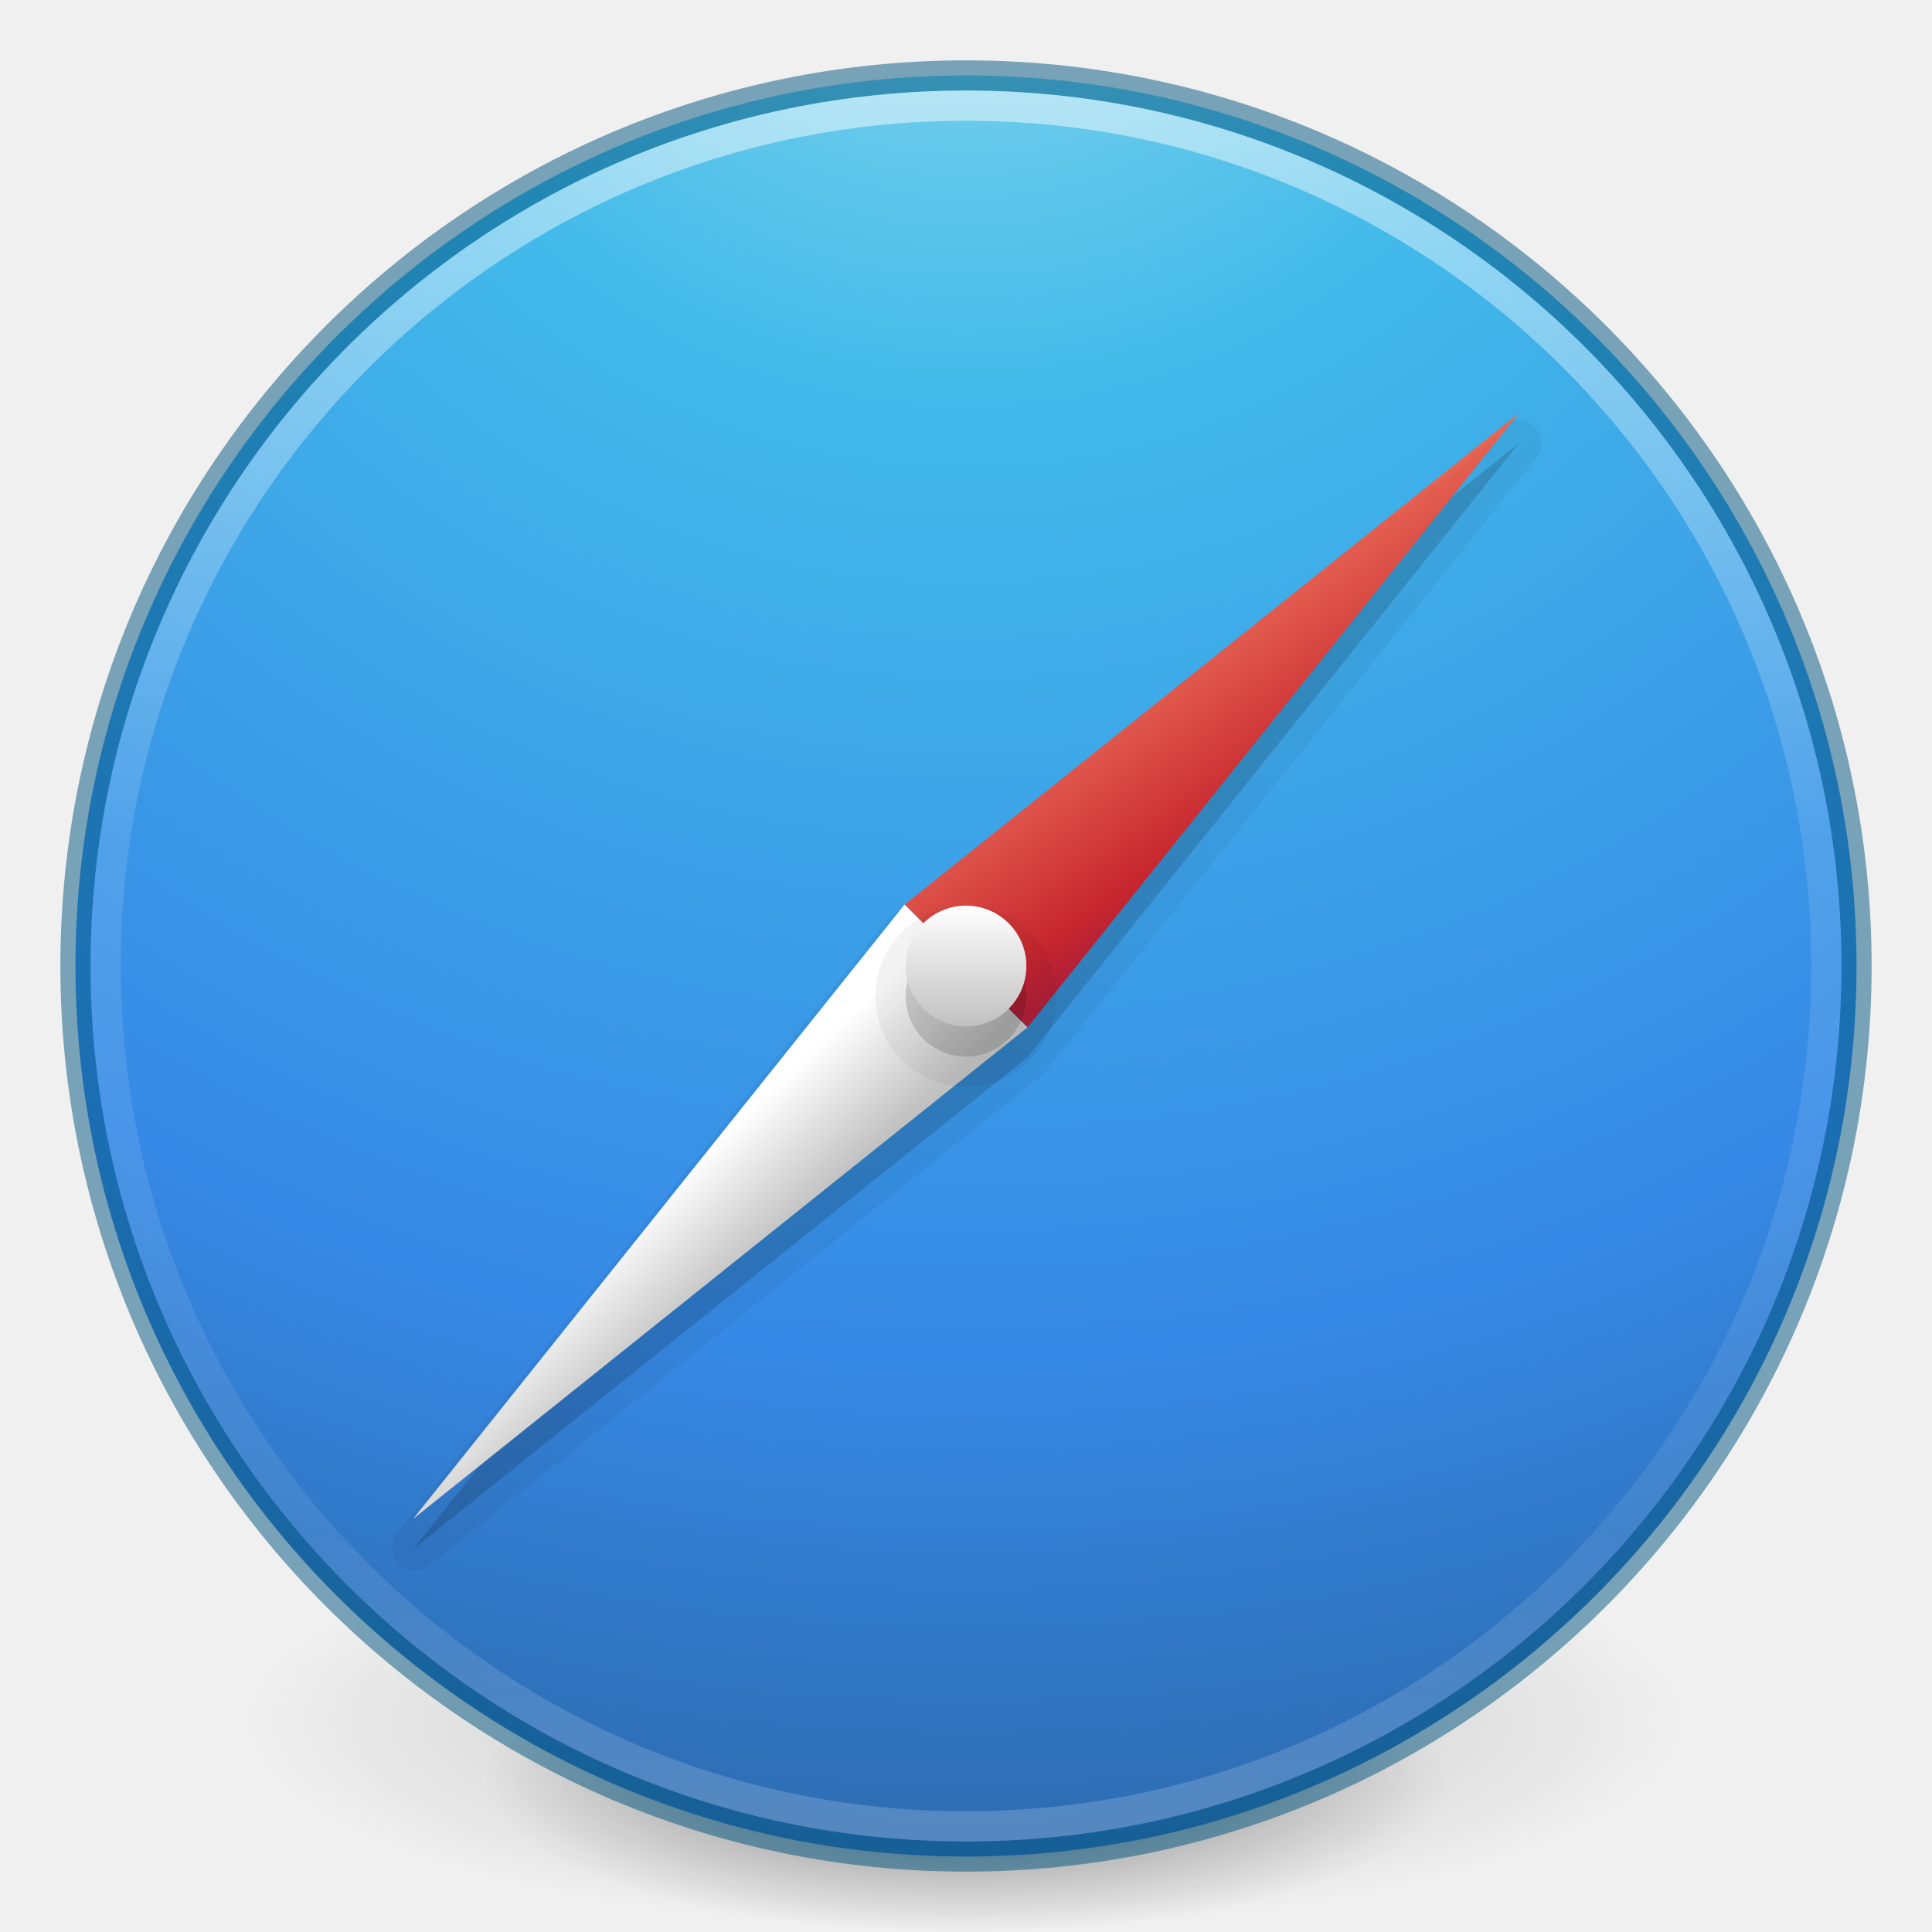
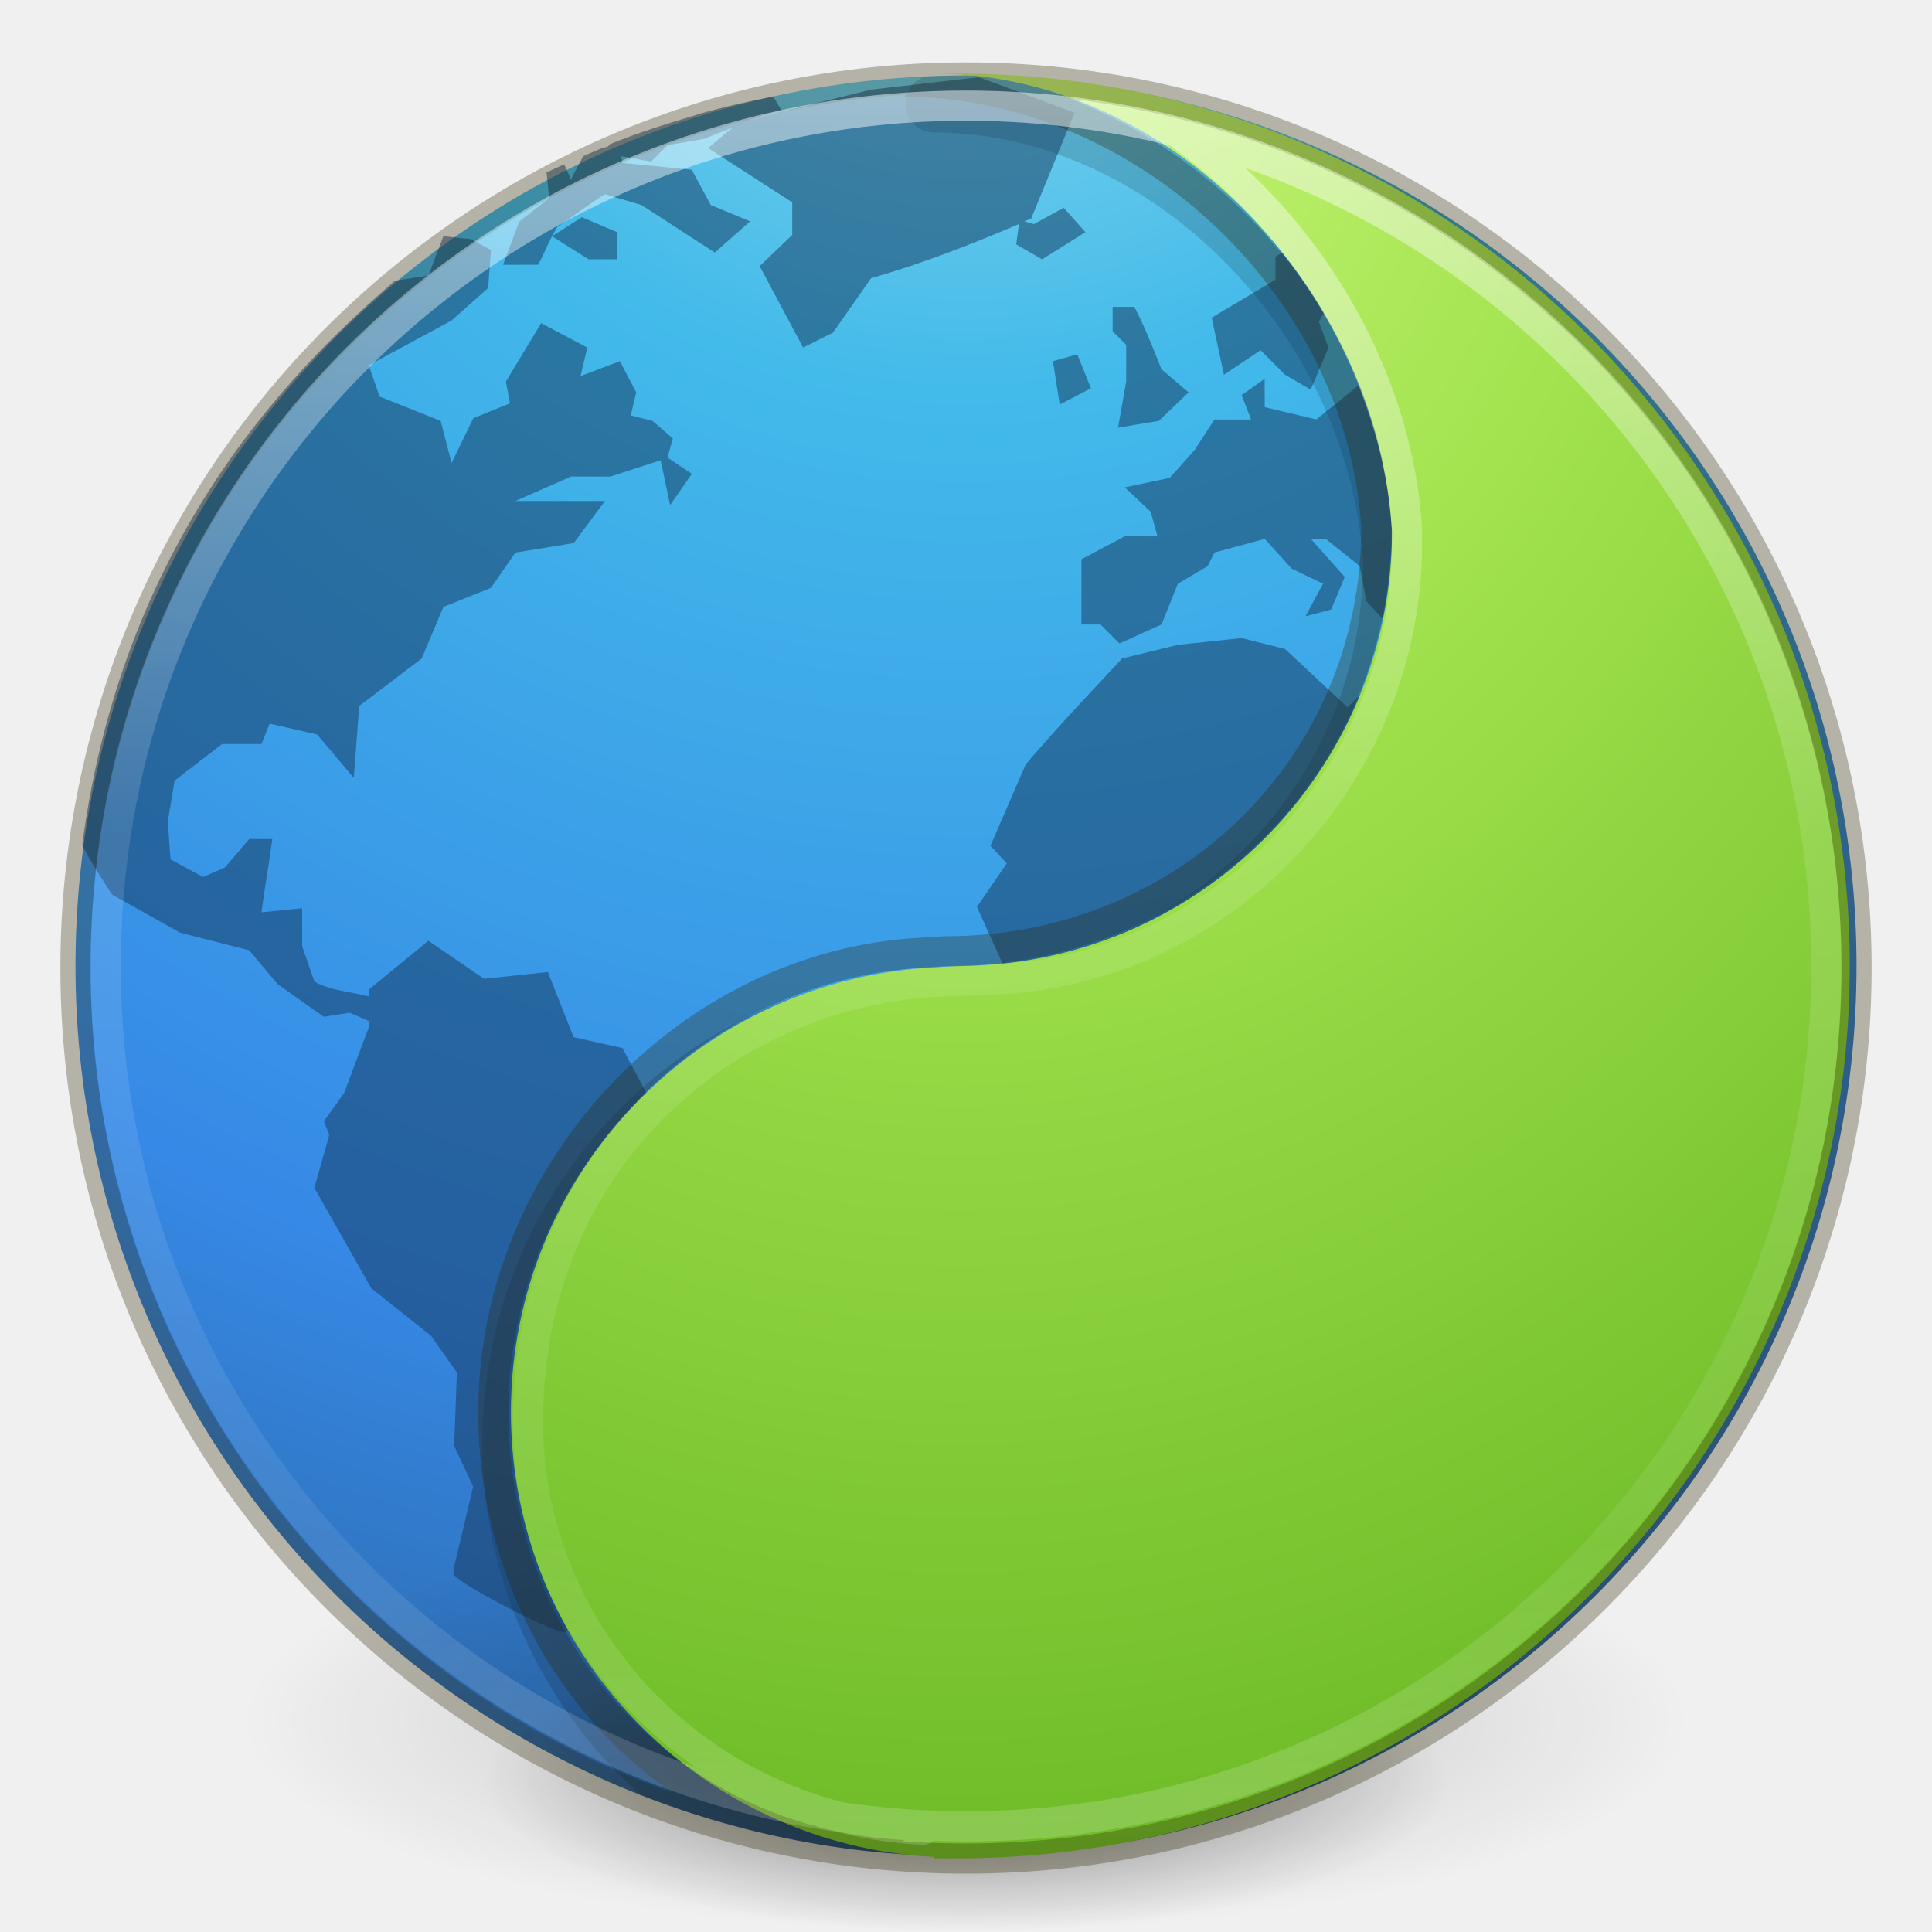
- <svg xmlns="http://www.w3.org/2000/svg" xmlns:xlink="http://www.w3.org/1999/xlink" version="1.1" width="64" height="64" id="svg3489">
+ <svg xmlns="http://www.w3.org/2000/svg" xmlns:ns2="http://www.openswatchbook.org/uri/2009/osb" xmlns:xlink="http://www.w3.org/1999/xlink" version="1.1" width="64" height="64" id="svg3489">
  <defs id="defs3491">
    <linearGradient id="linearGradient4806">
      <stop id="stop4808" style="stop-color:#ffffff;stop-opacity:1" offset="0" />
      <stop id="stop4810" style="stop-color:#ffffff;stop-opacity:0.235" offset="0.424" />
      <stop id="stop4812" style="stop-color:#ffffff;stop-opacity:0.157" offset="0.821" />
      <stop id="stop4814" style="stop-color:#ffffff;stop-opacity:0.392" offset="1" />
    </linearGradient>
    <linearGradient id="linearGradient3820-7-2">
      <stop id="stop3822-2-6" style="stop-color:#000000;stop-opacity:1" offset="0" />
      <stop id="stop3824-1-2" style="stop-color:#000000;stop-opacity:0" offset="1" />
    </linearGradient>
-     <linearGradient id="linearGradient3957-2">
-       <stop offset="0" style="stop-color:#ffffff;stop-opacity:1" id="stop3959-62" />
-       <stop offset="1" style="stop-color:#c1c1c1;stop-opacity:1" id="stop3961-5" />
-     </linearGradient>
    <linearGradient id="linearGradient2867-449-88-871-390-598-476-591-434-148-57-177-3-8">
      <stop offset="0" style="stop-color:#90dbec;stop-opacity:1" id="stop3750-8-9" />
      <stop offset="0.262" style="stop-color:#42baea;stop-opacity:1" id="stop3752-3-2" />
      <stop offset="0.705" style="stop-color:#3689e6;stop-opacity:1" id="stop3754-7-2" />
      <stop offset="1" style="stop-color:#2b63a0;stop-opacity:1" id="stop3756-9-3" />
    </linearGradient>
-     <linearGradient id="linearGradient3957">
-       <stop offset="0" style="stop-color:#ffffff;stop-opacity:1" id="stop3959" />
-       <stop offset="1" style="stop-color:#c1c1c1;stop-opacity:1" id="stop3961" />
-     </linearGradient>
-     <linearGradient id="linearGradient4168">
-       <stop offset="0" style="stop-color:#f8b17e;stop-opacity:1" id="stop4170" />
-       <stop offset="0.232" style="stop-color:#e35d4f;stop-opacity:1" id="stop4172" />
-       <stop offset="0.591" style="stop-color:#c6262e;stop-opacity:1" id="stop4174" />
-       <stop offset="1" style="stop-color:#690b54;stop-opacity:1" id="stop4176" />
-     </linearGradient>
-     <linearGradient xlink:href="#linearGradient4806" id="linearGradient3293" gradientUnits="userSpaceOnUse" gradientTransform="matrix(2.326875,0,0,2.326875,-135.9447,-32.84278)" x1="71.204" y1="15.369" x2="71.204" y2="40.496" />
    <radialGradient xlink:href="#linearGradient3820-7-2" id="radialGradient3300" gradientUnits="userSpaceOnUse" gradientTransform="matrix(0.3823536,7.5555777e-8,-1.8372241e-8,0.1115198,-5.925427,36.33585)" cx="99.189" cy="185.297" fx="99.189" fy="185.297" r="62.769" />
-     <linearGradient xlink:href="#linearGradient3957" id="linearGradient4131" gradientUnits="userSpaceOnUse" gradientTransform="translate(8.000005,8.000003)" x1="24" y1="22" x2="24" y2="26" />
-     <linearGradient xlink:href="#linearGradient3957-2" id="linearGradient4137" gradientUnits="userSpaceOnUse" gradientTransform="matrix(1.439024,0,0,1.439024,-2.536585,-2.536586)" x1="21.014" y1="25.434" x2="22.806" y2="27.344" />
-     <linearGradient xlink:href="#linearGradient4168" id="linearGradient4140" gradientUnits="userSpaceOnUse" gradientTransform="matrix(1.439024,0,0,1.439024,-2.536585,-2.536586)" x1="27.925" y1="15.149" x2="33.448" y2="22.986" />
    <radialGradient xlink:href="#linearGradient2867-449-88-871-390-598-476-591-434-148-57-177-3-8" id="radialGradient4145" gradientUnits="userSpaceOnUse" gradientTransform="matrix(0,3.595884,-3.804016,-9.7874431e-8,64.14322,-20.06458)" cx="3.972" cy="8.45" fx="3.972" fy="8.45" r="20" />
    <radialGradient xlink:href="#linearGradient3820-7-2" id="radialGradient4192" gradientUnits="userSpaceOnUse" gradientTransform="matrix(0.2549024,5.3967361e-8,-1.2248161e-8,0.07965545,6.716382,44.24067)" cx="99.189" cy="185.297" fx="99.189" fy="185.297" r="62.769" />
+     <linearGradient gradientTransform="matrix(2.363279,0,0,2.363241,-138.5723,-33.85619)" gradientUnits="userSpaceOnUse" xlink:href="#linearGradient4806" id="linearGradient4338-5-6" y2="40.496" x2="71.204" y1="15.369" x1="71.204" />
+     <radialGradient gradientTransform="matrix(0,5.634125,-4.450654,-6.396958e-8,69.38232,-4.622859)" gradientUnits="userSpaceOnUse" xlink:href="#linearGradient4223" id="radialGradient3126-7-25-24" fy="8.45" fx="0.667" r="20" cy="8.45" cx="-1.265" />
+     <linearGradient id="linearGradient4526" ns2:paint="solid">
+       <stop style="stop-color:#ffffff;stop-opacity:1;" offset="0" id="stop4528" />
+     </linearGradient>
+     <linearGradient id="linearGradient4223">
+       <stop offset="0" style="stop-color:#cdf87e;stop-opacity:1" id="stop4225" />
+       <stop offset="0.262" style="stop-color:#a2e34f;stop-opacity:1" id="stop4227" />
+       <stop offset="0.661" style="stop-color:#68b723;stop-opacity:1" id="stop4229" />
+       <stop offset="1" style="stop-color:#1d7e0d;stop-opacity:1" id="stop4231" />
+     </linearGradient>
  </defs>
+   <path d="M 32,2.5 C 15.723,2.5 2.5,15.723 2.5,32 2.5,48.277 15.723,61.5 32,61.5 48.277,61.5 61.5,48.277 61.5,32 61.5,15.723 48.277,2.5 32,2.5 z" id="path2555" style="color:#000000;fill:url(#radialGradient4145);fill-opacity:1;fill-rule:nonzero;stroke:none;stroke-width:1;marker:none;visibility:visible;display:inline;overflow:visible;enable-background:accumulate" />
+   <path id="path3403" d="M 32 2.5 C 31.544 2.5 31.091 2.515 30.641 2.535 A 0.951 0.951 0 0 0 30.949 4.389 C 38.045 4.389 44.648 10.947 45.158 18.627 C 45.142 26.044 39.132 32.049 31.709 32.049 A 0.951 0.951 0 0 0 31.65 32.051 L 30.9 32.098 C 22.601 32.519 15.975 39.382 15.975 47.781 C 15.975 52.425 18.004 56.589 21.221 59.455 C 24.562 60.77 28.195 61.5 32 61.5 C 48.277 61.5 61.5 48.277 61.5 32 C 61.5 21.337 55.824 11.986 47.334 6.803 C 43.222 4.341 38.486 2.819 33.424 2.537 C 32.952 2.515 32.477 2.5 32 2.5 z " style="color:#000000;display:inline;overflow:visible;visibility:visible;fill:#000000;fill-opacity:1;fill-rule:nonzero;stroke:none;stroke-width:1;marker:none;enable-background:accumulate;opacity:0.15" />
  <g id="g4198">
    <path d="m 56,57.002 a 24,6.999 0 1 1 -48,0 24,6.999 0 1 1 48,0 z" id="path3818-0" style="opacity:0.2;fill:url(#radialGradient3300);fill-opacity:1;stroke:none" />
    <path style="opacity:0.4;fill:url(#radialGradient4192);fill-opacity:1;stroke:none" id="path4190" d="m 48,59.002 a 16,4.999 0 1 1 -32,0 16,4.999 0 1 1 32,0 z" />
  </g>
-   <path d="M 32,2.5 C 15.723,2.5 2.5,15.723 2.5,32 2.5,48.277 15.723,61.5 32,61.5 48.277,61.5 61.5,48.277 61.5,32 61.5,15.723 48.277,2.5 32,2.5 z" id="path2555" style="color:#000000;fill:url(#radialGradient4145);fill-opacity:1;fill-rule:nonzero;stroke:none;stroke-width:1;marker:none;visibility:visible;display:inline;overflow:visible;enable-background:accumulate" />
-   <path style="opacity:0.05;color:#000000;fill:#000000;fill-opacity:1;fill-rule:nonzero;stroke:none;stroke-width:1;marker:none;visibility:visible;display:inline;overflow:visible;enable-background:accumulate" id="path4242" d="m 50.281,13.906 a 0.775,0.775 0 0 0 -0.438,0.188 L 29.5,30.375 A 0.775,0.775 0 0 0 29.375,30.5 L 13.094,50.844 a 0.775,0.775 0 0 0 1.062,1.062 L 34.5,35.625 A 0.775,0.775 0 0 0 34.625,35.5 L 50.906,15.156 a 0.775,0.775 0 0 0 -0.625,-1.25 z" />
-   <path style="fill:#000000;fill-opacity:1;stroke:none;opacity:0.15;color:#000000;fill-rule:nonzero;stroke-width:1;marker:none;visibility:visible;display:inline;overflow:visible;enable-background:accumulate" d="M 50.312,14.687 29.969,30.968 13.688,51.312 34.031,35.031 50.312,14.687 z" id="path3022-3" />
-   <path d="M 29.965,29.965 34.035,34.035 50.316,13.684 z" id="path3022" style="fill:url(#linearGradient4140);fill-opacity:1;stroke:none" />
-   <path d="M 29.965,29.965 34.035,34.035 13.684,50.316 z" id="path3022-9" style="color:#000000;fill:url(#linearGradient4137);fill-opacity:1;fill-rule:nonzero;stroke:none;stroke-width:0.75;marker:none;visibility:visible;display:inline;overflow:visible;enable-background:accumulate" />
-   <path d="m 31.019,33.053 a 1.439,1.439 0 0 1 0.977,-2.492 L 32,32 z" id="path3953" style="opacity:0.05;color:#000000;fill:#ffffff;fill-opacity:1;fill-rule:nonzero;stroke:none;stroke-width:1;marker:none;visibility:visible;display:inline;overflow:visible;enable-background:accumulate" />
-   <path style="opacity:0.5;color:#000000;fill:#000000;stroke:#00537d;stroke-width:1;stroke-linecap:round;stroke-linejoin:round;stroke-miterlimit:4;stroke-opacity:1;stroke-dasharray:none;stroke-dashoffset:0;marker:none;visibility:visible;display:inline;overflow:visible;enable-background:accumulate;fill-opacity:0;fill-rule:nonzero" id="path2555-7-1" d="m 32,2.5 c -16.277,0 -29.5,13.223 -29.5,29.5 0,16.277 13.223,29.5 29.5,29.5 16.277,0 29.5,-13.223 29.5,-29.5 C 61.5,15.723 48.277,2.5 32,2.5 z" />
-   <path style="opacity:0.5;color:#000000;fill:none;stroke:url(#linearGradient3293);stroke-width:1;stroke-linecap:round;stroke-linejoin:round;stroke-miterlimit:4;stroke-opacity:1;stroke-dasharray:none;stroke-dashoffset:0;marker:none;visibility:visible;display:inline;overflow:visible;enable-background:accumulate" id="path3019" d="m 60.5,32 c 0,15.74 -12.76,28.5 -28.5,28.5 -15.74,0 -28.5,-12.76 -28.5,-28.5 0,-15.74 12.76,-28.5 28.5,-28.5 15.74,0 28.5,12.76 28.5,28.5 z" />
-   <path d="m 35,33 a 3,3 0 0 1 -6,0 3,3 0 1 1 6,0 z" id="path3955-6-6" style="opacity:0.05;color:#000000;fill:#000000;fill-opacity:1;fill-rule:nonzero;stroke:none;stroke-width:1;marker:none;visibility:visible;display:inline;overflow:visible;enable-background:accumulate" />
-   <path d="m 34,33 a 2,2 0 0 1 -4,0 2,2 0 1 1 4,0 z" id="path3955-6" style="opacity:0.15;color:#000000;fill:#000000;fill-opacity:1;fill-rule:nonzero;stroke:none;stroke-width:1;marker:none;visibility:visible;display:inline;overflow:visible;enable-background:accumulate" />
-   <path d="m 34,32 a 2,2 0 0 1 -4,0 2,2 0 1 1 4,0 z" id="path3955" style="color:#000000;fill:url(#linearGradient4131);fill-opacity:1;fill-rule:nonzero;stroke:none;stroke-width:1;marker:none;visibility:visible;display:inline;overflow:visible;enable-background:accumulate" />
+   <path style="color:#000000;display:inline;overflow:visible;visibility:visible;opacity:0.5;fill:#13355a;fill-opacity:1;fill-rule:nonzero;stroke:none;stroke-width:1;marker:none;enable-background:accumulate" id="path6534-2" d="M 32.36,2.565 28.852,2.97 24.85,3.959 C 25.188,3.848 25.533,3.752 25.884,3.645 L 25.614,3.195 c -0.841,0.169 -1.66,0.349 -2.473,0.585 -0.041,0.012 -0.094,0.033 -0.135,0.045 -0.955,0.281 -1.877,0.577 -2.788,0.944 l -0.09,0.09 -0.18,0.045 C 19.74,4.99 19.524,5.083 19.319,5.174 L 18.914,5.938 18.689,5.443 C 18.502,5.531 18.289,5.622 18.104,5.713 l 0.09,0.854 -0.989,0.764 -0.54,1.439 1.169,0 0.45,-0.944 0.18,-0.315 c 0.522,-0.349 1.042,-0.743 1.574,-1.079 l 1.214,0.36 c 0.806,0.518 1.621,1.057 2.428,1.574 L 24.85,7.332 23.546,6.793 22.916,5.623 20.623,5.398 20.578,5.174 21.567,5.354 22.107,4.814 23.366,4.589 c 0.293,-0.135 0.604,-0.25 0.899,-0.36 l -0.809,0.675 2.788,1.799 0,1.079 -1.079,1.034 1.439,2.698 0.989,-0.495 1.259,-1.799 c 1.741,-0.509 3.258,-1.095 4.902,-1.799 l -0.09,0.675 0.854,0.495 1.439,-0.899 -0.72,-0.809 -0.989,0.54 -0.315,-0.09 c 0.071,-0.031 0.153,-0.059 0.225,-0.09 L 35.598,3.735 32.45,2.565 c -0.041,-8.878e-4 -0.049,7.267e-4 -0.09,0 z m -14.075,5.261 1.214,0.764 0.944,0 0,-0.899 -1.169,-0.495 z m -3.598,0 -0.495,1.304 c 0,0 -0.892,0.126 -1.124,0.18 -2.96,2.579 -8.953,8.15 -10.343,18.662 0.055,0.244 0.989,1.664 0.989,1.664 l 2.248,1.259 2.293,0.585 0.944,1.124 1.529,1.079 0.854,-0.135 0.63,0.27 0,0.225 -0.809,2.159 -0.675,0.944 0.18,0.45 -0.495,1.754 1.889,3.328 1.979,1.574 0.854,1.214 -0.09,2.428 0.63,1.349 -0.63,2.653 c -0.01,0.033 -0.041,0.137 0,0.27 0.083,0.266 3.473,2.039 3.688,1.889 0.053,-0.038 0.042,-0.056 0.09,-0.09 -1.197,-2.13 -1.889,-4.578 -1.889,-7.195 0,-4.146 1.741,-7.844 4.497,-10.523 l -0.809,-1.529 -1.619,-0.36 -0.854,-2.159 -2.114,0.225 -1.844,-1.259 -1.979,1.619 0,0.225 C 11.626,32.849 10.938,32.819 10.415,32.515 l -0.405,-1.169 0,-1.259 -1.349,0.135 c 0.108,-0.808 0.251,-1.62 0.36,-2.428 l -0.764,0 -0.809,0.944 -0.72,0.315 -1.079,-0.585 -0.09,-1.259 0.225,-1.349 1.574,-1.214 1.304,0 0.27,-0.675 1.574,0.36 1.214,1.439 0.18,-2.383 2.069,-1.574 0.72,-1.709 1.574,-0.63 0.809,-1.169 1.934,-0.315 1.034,-1.394 -2.968,0 1.844,-0.809 1.304,0 1.664,-0.54 0.315,1.484 0.72,-1.034 -0.809,-0.54 0.18,-0.63 -0.675,-0.585 -0.72,-0.18 0.18,-0.764 -0.54,-1.034 -1.304,0.495 0.225,-0.944 -1.529,-0.809 -1.169,1.934 0.135,0.72 -1.214,0.495 -0.72,1.484 -0.36,-1.394 -2.024,-0.809 -0.36,-1.034 2.743,-1.484 1.214,-1.079 0.09,-1.259 -0.675,-0.36 z m 27.791,0.54 -0.225,0.135 0,0.764 -2.114,1.259 0.405,1.889 1.214,-0.809 0.809,0.809 0.854,0.495 0.585,-1.394 -0.315,-0.854 0.18,-0.315 C 43.456,9.639 42.986,9.001 42.478,8.366 Z m -5.621,1.799 0,0.809 0.45,0.45 0,1.214 -0.27,1.529 1.349,-0.225 0.989,-0.944 -0.899,-0.764 c -0.284,-0.716 -0.543,-1.382 -0.899,-2.069 z m -1.169,1.574 -0.809,0.225 0.225,1.439 1.034,-0.54 z m 6.206,0.809 -0.764,0.54 0.315,0.809 -1.214,0 -0.675,1.034 -0.809,0.899 -1.484,0.315 0.854,0.809 0.225,0.809 -1.079,0 -1.439,0.764 0,2.159 0.63,0 0.63,0.63 1.394,-0.63 0.54,-1.349 0.989,-0.585 0.225,-0.45 1.664,-0.45 0.899,0.989 1.034,0.495 -0.585,1.079 0.854,-0.225 0.45,-1.079 -1.124,-1.259 0.495,0 1.124,0.899 0.225,1.169 0.54,0.585 c 0.192,-0.937 0.315,-1.93 0.315,-2.923 -0.108,-1.686 -0.521,-3.279 -1.124,-4.812 l -1.394,1.124 -1.709,-0.405 z m -0.764,8.589 -2.114,0.225 -1.844,0.45 c -1.06,1.136 -2.19,2.328 -3.193,3.508 l -1.169,2.698 0.54,0.585 -0.989,1.439 0.854,1.889 c 5.385,-0.565 9.918,-4.111 11.872,-8.949 l -0.45,0.45 -2.069,-1.934 z" />
+   <path style="color:#000000;display:inline;overflow:visible;visibility:visible;fill:url(#radialGradient3126-7-25-24);fill-opacity:1;fill-rule:nonzero;stroke:none;stroke-width:1;marker:none;enable-background:accumulate" id="path2555-1-1" d="m 30.95,2.438 c 7.68,0 14.636,6.966 15.162,15.16 10e-6,7.946 -6.457,14.402 -14.404,14.402 l -0.758,0.047 c -7.805,0.396 -14.025,6.833 -14.025,14.733 0,7.901 6.221,14.337 14.025,14.733 l 0,0.047 c 0.253,0.006 0.503,0 0.758,0 16.312,0 29.567,-13.252 29.567,-29.562 0,-16.31 -13.254,-29.562 -29.567,-29.562 -0.255,0 -0.505,-0.006 -0.758,1.15e-5 z" />
+   <path d="m 32,2.567 c -16.277,0 -29.5,13.223 -29.5,29.5 0,16.277 13.223,29.5 29.5,29.5 16.277,0 29.5,-13.223 29.5,-29.5 C 61.5,15.789 48.277,2.567 32,2.567 Z M 29.971,2.708 c 7.68,0 15.097,6.552 15.624,14.746 1e-5,7.946 -6.317,14.06 -14.265,14.06 l -0.764,0.045 c -7.805,0.396 -14.224,7.304 -14.224,15.205 0,7.901 5.762,14.291 13.567,14.687" style="color:#000000;display:inline;overflow:visible;visibility:visible;opacity:0.3;fill:none;stroke:#2b2200;stroke-width:1;marker:none;enable-background:accumulate" id="path3871" />
+   <path style="color:#000000;display:inline;overflow:visible;visibility:visible;opacity:0.5;fill:none;stroke:url(#linearGradient4338-5-6);stroke-width:1;stroke-linecap:round;stroke-linejoin:round;stroke-miterlimit:4;stroke-dasharray:none;stroke-dashoffset:0;stroke-opacity:1;marker:none;enable-background:accumulate" id="path4762-7" d="m 60.5,32 c 0,15.74 -12.76,28.5 -28.5,28.5 C 16.26,60.5 3.5,47.74 3.5,32 3.5,16.26 16.26,3.5 32,3.5 47.74,3.5 60.5,16.26 60.5,32 Z M 39.206,4.53 c 4.596,3.324 7.108,8.431 7.396,12.907 0.288,8.001 -6.014,14.726 -13.698,15.006 -0.719,0.057 -1.348,0.032 -2.024,0.085 -6.949,0.442 -13.39,5.938 -13.39,14.563 0,7.234 5.835,13.153 13.09,13.521" />
</svg>
